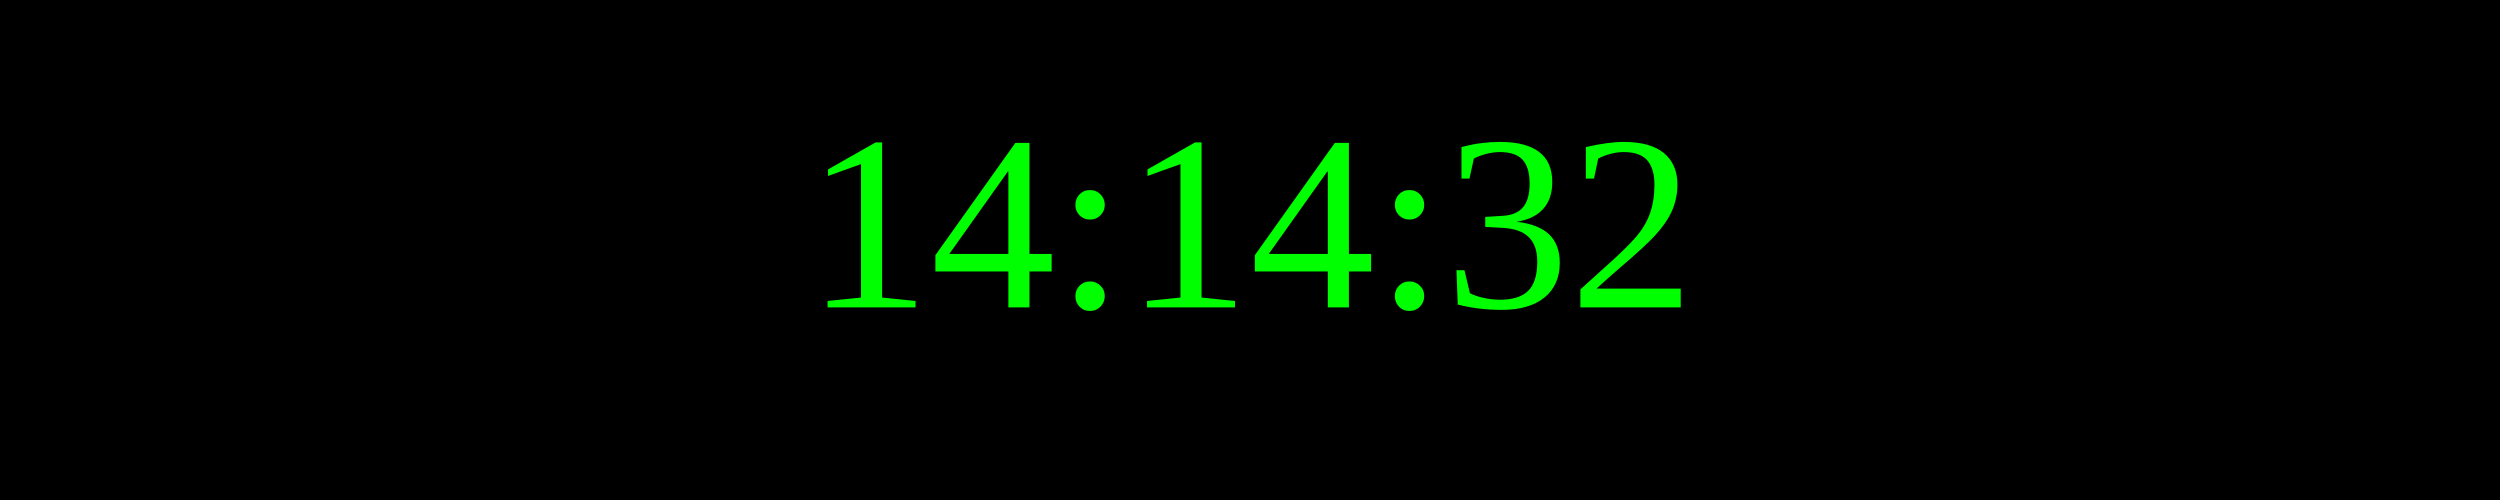
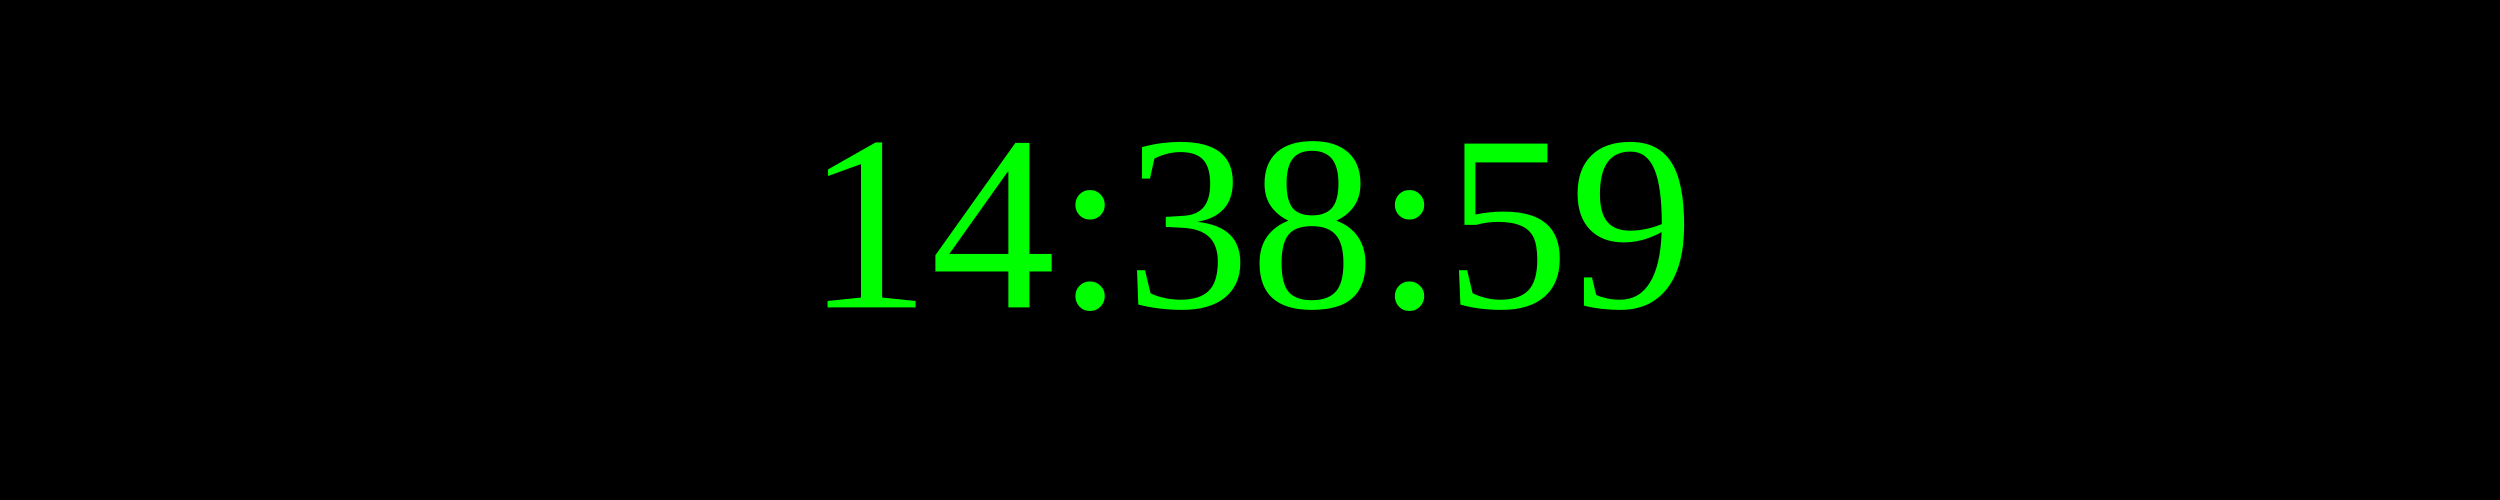
<svg xmlns="http://www.w3.org/2000/svg" width="250" height="50">
  <rect width="100%" height="100%" fill="black" />
  <text x="50%" y="50%" font-size="25" fill="lime" text-anchor="middle" dominant-baseline="middle">
- 14:14:32
+ 14:38:59
</text>
</svg>
